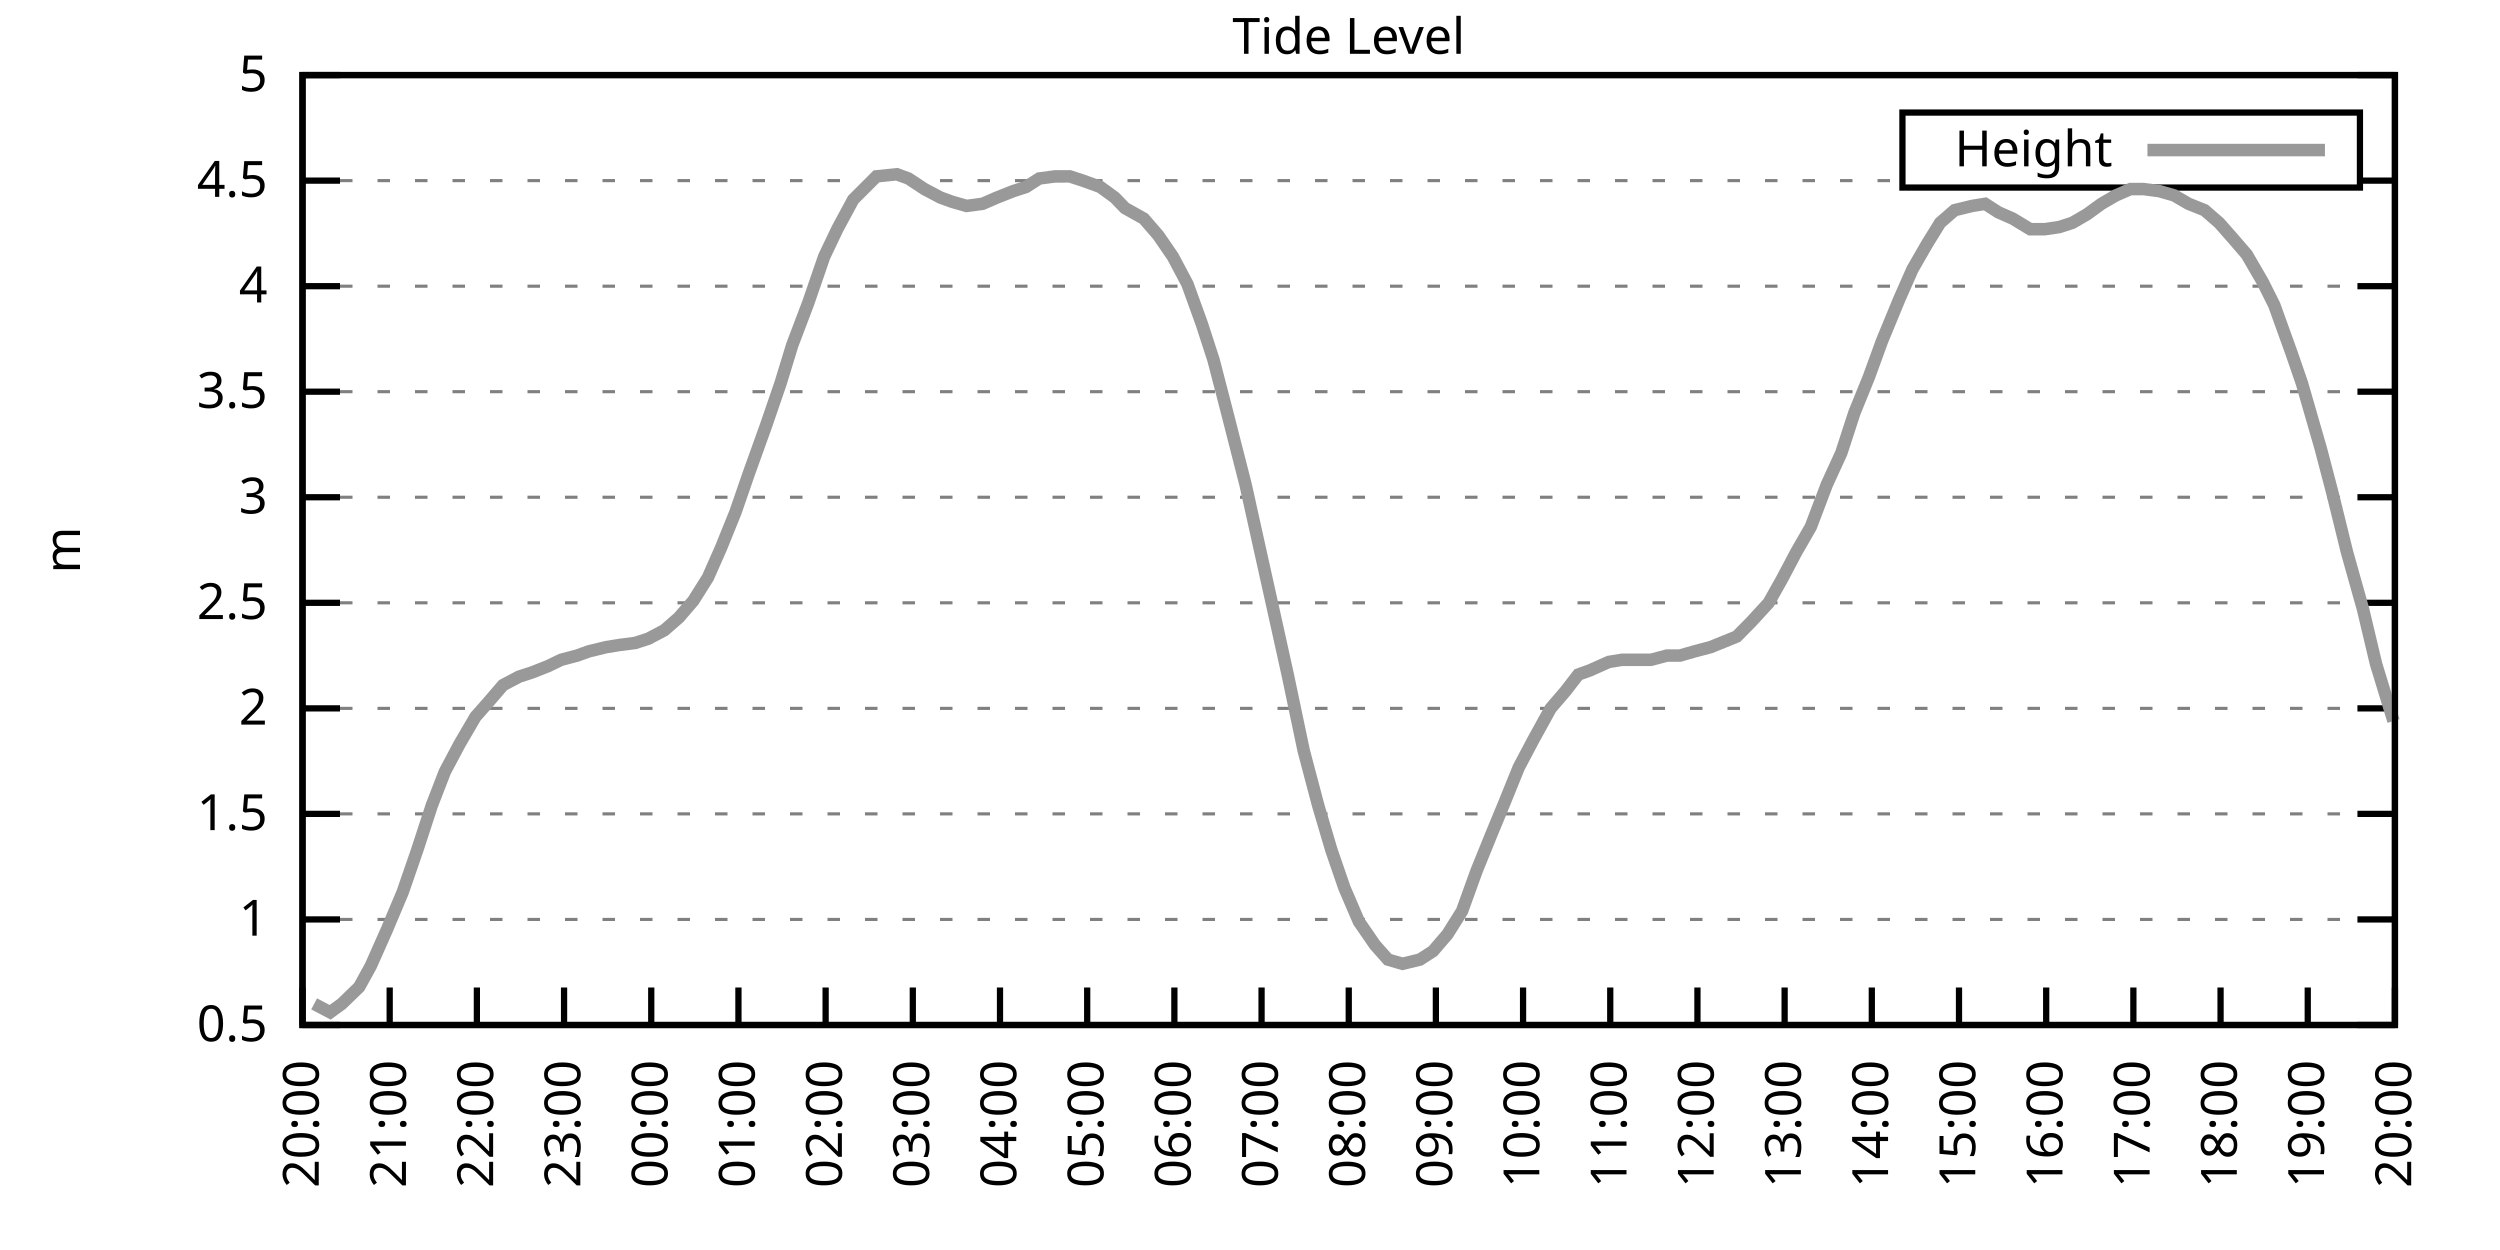
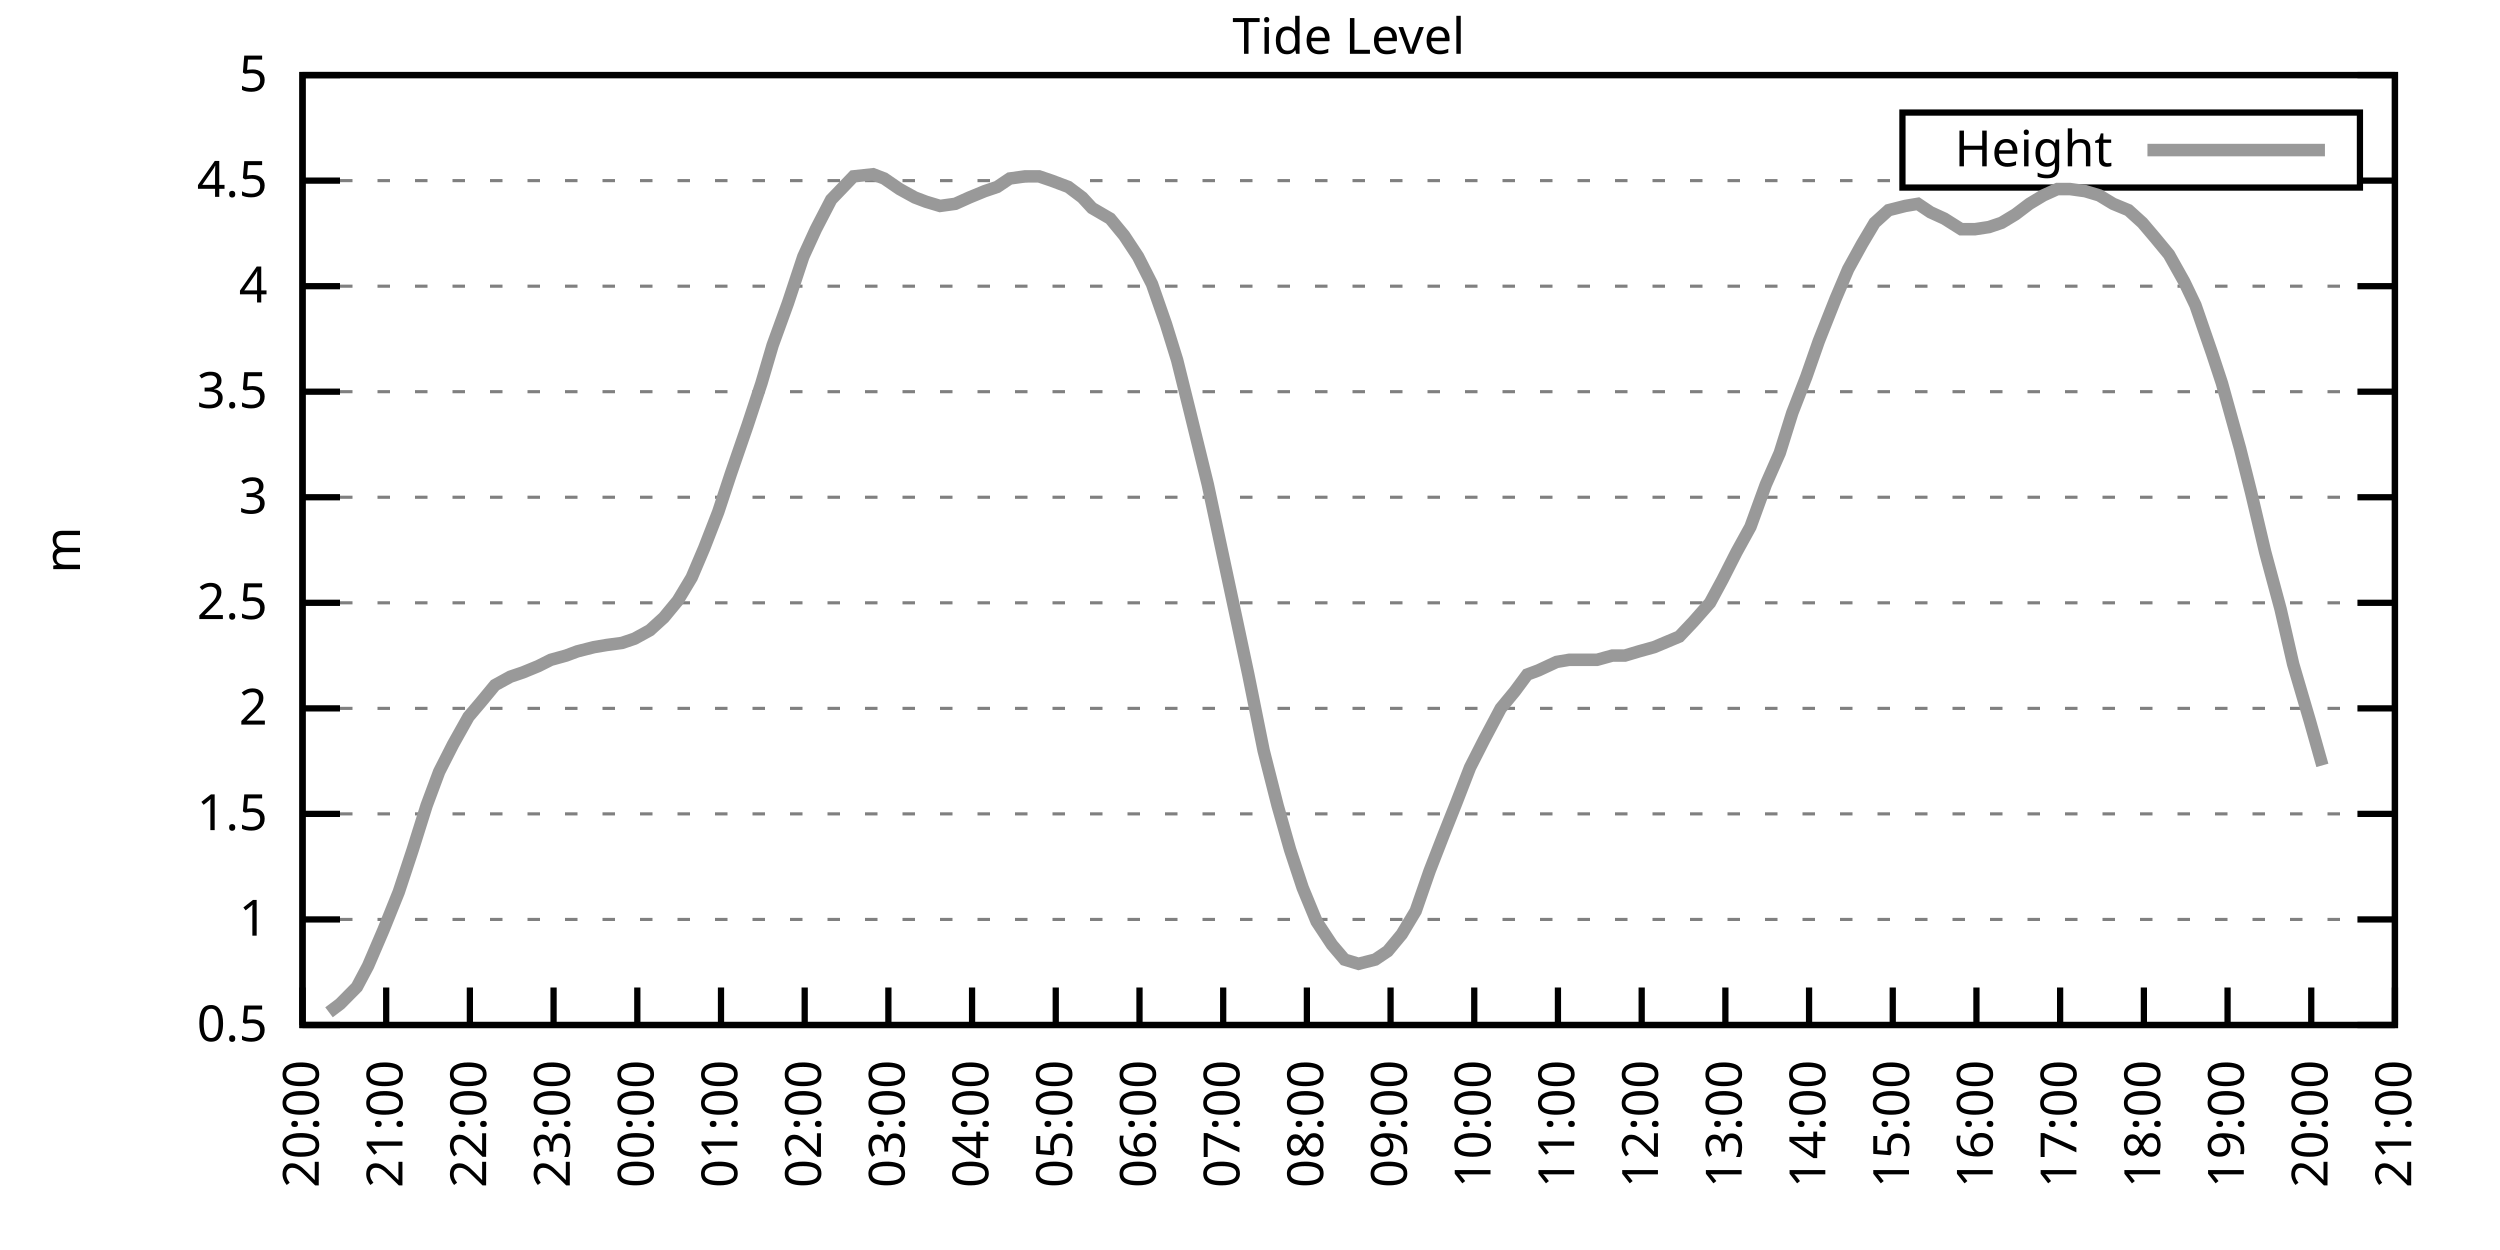
<svg xmlns="http://www.w3.org/2000/svg" xmlns:xlink="http://www.w3.org/1999/xlink" width="400" height="200" viewBox="0 0 400 200">
  <g id="gnuplot_canvas">
    <rect x="0" y="0" width="400" height="200" fill="none" />
    <defs>
      <circle id="gpDot" r="0.5" stroke-width="0.5" stroke="currentColor" />
      <path id="gpPt0" stroke-width="0.333" stroke="currentColor" d="M-1,0 h2 M0,-1 v2" />
      <path id="gpPt1" stroke-width="0.333" stroke="currentColor" d="M-1,-1 L1,1 M1,-1 L-1,1" />
      <path id="gpPt2" stroke-width="0.333" stroke="currentColor" d="M-1,0 L1,0 M0,-1 L0,1 M-1,-1 L1,1 M-1,1 L1,-1" />
      <rect id="gpPt3" stroke-width="0.333" stroke="currentColor" x="-1" y="-1" width="2" height="2" />
      <rect id="gpPt4" stroke-width="0.333" stroke="currentColor" fill="currentColor" x="-1" y="-1" width="2" height="2" />
      <circle id="gpPt5" stroke-width="0.333" stroke="currentColor" cx="0" cy="0" r="1" />
      <use xlink:href="#gpPt5" id="gpPt6" fill="currentColor" stroke="none" />
      <path id="gpPt7" stroke-width="0.333" stroke="currentColor" d="M0,-1.33 L-1.33,0.67 L1.33,0.67 z" />
      <use xlink:href="#gpPt7" id="gpPt8" fill="currentColor" stroke="none" />
      <use xlink:href="#gpPt7" id="gpPt9" stroke="currentColor" transform="rotate(180)" />
      <use xlink:href="#gpPt9" id="gpPt10" fill="currentColor" stroke="none" />
      <use xlink:href="#gpPt3" id="gpPt11" stroke="currentColor" transform="rotate(45)" />
      <use xlink:href="#gpPt11" id="gpPt12" fill="currentColor" stroke="none" />
      <path id="gpPt13" stroke-width="0.333" stroke="currentColor" d="M0,1.330 L1.265,0.411 L0.782,-1.067 L-0.782,-1.076 L-1.265,0.411 z" />
      <use xlink:href="#gpPt13" id="gpPt14" fill="currentColor" stroke="none" />
      <filter id="textbox" filterUnits="objectBoundingBox" x="0" y="0" height="1" width="1">
        <feFlood flood-color="white" flood-opacity="1" result="bgnd" />
        <feComposite in="SourceGraphic" in2="bgnd" operator="atop" />
      </filter>
      <filter id="greybox" filterUnits="objectBoundingBox" x="0" y="0" height="1" width="1">
        <feFlood flood-color="lightgrey" flood-opacity="1" result="grey" />
        <feComposite in="SourceGraphic" in2="grey" operator="atop" />
      </filter>
    </defs>
    <g fill="none" color="white" stroke="currentColor" stroke-width="1.00" stroke-linecap="butt" stroke-linejoin="miter">
</g>
    <g fill="none" color="black" stroke="currentColor" stroke-width="1.00" stroke-linecap="butt" stroke-linejoin="miter">
      <g stroke="none" shape-rendering="crispEdges">
        <polygon fill="rgb(255, 255, 255)" points="48.40,164.00 383.18,164.00 383.18,12.02 48.40,12.02 " />
      </g>
    </g>
    <g fill="none" color="black" stroke="currentColor" stroke-width="1.00" stroke-linecap="butt" stroke-linejoin="miter">
</g>
    <g fill="none" color="black" stroke="black" stroke-width="0.50" stroke-linecap="butt" stroke-linejoin="miter">
</g>
    <g fill="none" color="gray" stroke="currentColor" stroke-width="0.50" stroke-linecap="butt" stroke-linejoin="miter">
      <path stroke="gray" stroke-dasharray="2,4" class="gridline" d="M48.40,164.00 L383.19,164.00  " />
    </g>
    <g fill="none" color="gray" stroke="gray" stroke-width="1.00" stroke-linecap="butt" stroke-linejoin="miter">
</g>
    <g fill="none" color="black" stroke="currentColor" stroke-width="1.00" stroke-linecap="butt" stroke-linejoin="miter">
      <path stroke="black" d="M48.40,164.00 L54.40,164.00 M383.19,164.00 L377.19,164.00  " />
      <g transform="translate(42.80,166.60)" stroke="none" fill="black" font-family="Sans" font-size="8.00" text-anchor="end">
        <text>
          <tspan font-family="Sans"> 0.5</tspan>
        </text>
      </g>
    </g>
    <g fill="none" color="black" stroke="currentColor" stroke-width="1.00" stroke-linecap="butt" stroke-linejoin="miter">
</g>
    <g fill="none" color="black" stroke="black" stroke-width="0.50" stroke-linecap="butt" stroke-linejoin="miter">
</g>
    <g fill="none" color="gray" stroke="currentColor" stroke-width="0.50" stroke-linecap="butt" stroke-linejoin="miter">
      <path stroke="gray" stroke-dasharray="2,4" class="gridline" d="M48.40,147.11 L383.19,147.11  " />
    </g>
    <g fill="none" color="gray" stroke="gray" stroke-width="1.00" stroke-linecap="butt" stroke-linejoin="miter">
</g>
    <g fill="none" color="black" stroke="currentColor" stroke-width="1.00" stroke-linecap="butt" stroke-linejoin="miter">
      <path stroke="black" d="M48.40,147.11 L54.40,147.11 M383.19,147.11 L377.19,147.11  " />
      <g transform="translate(42.80,149.71)" stroke="none" fill="black" font-family="Sans" font-size="8.00" text-anchor="end">
        <text>
          <tspan font-family="Sans"> 1</tspan>
        </text>
      </g>
    </g>
    <g fill="none" color="black" stroke="currentColor" stroke-width="1.00" stroke-linecap="butt" stroke-linejoin="miter">
</g>
    <g fill="none" color="black" stroke="black" stroke-width="0.50" stroke-linecap="butt" stroke-linejoin="miter">
</g>
    <g fill="none" color="gray" stroke="currentColor" stroke-width="0.50" stroke-linecap="butt" stroke-linejoin="miter">
      <path stroke="gray" stroke-dasharray="2,4" class="gridline" d="M48.40,130.22 L383.19,130.22  " />
    </g>
    <g fill="none" color="gray" stroke="gray" stroke-width="1.00" stroke-linecap="butt" stroke-linejoin="miter">
</g>
    <g fill="none" color="black" stroke="currentColor" stroke-width="1.00" stroke-linecap="butt" stroke-linejoin="miter">
      <path stroke="black" d="M48.40,130.22 L54.40,130.22 M383.19,130.22 L377.19,130.22  " />
      <g transform="translate(42.80,132.82)" stroke="none" fill="black" font-family="Sans" font-size="8.00" text-anchor="end">
        <text>
          <tspan font-family="Sans"> 1.5</tspan>
        </text>
      </g>
    </g>
    <g fill="none" color="black" stroke="currentColor" stroke-width="1.00" stroke-linecap="butt" stroke-linejoin="miter">
</g>
    <g fill="none" color="black" stroke="black" stroke-width="0.50" stroke-linecap="butt" stroke-linejoin="miter">
</g>
    <g fill="none" color="gray" stroke="currentColor" stroke-width="0.50" stroke-linecap="butt" stroke-linejoin="miter">
      <path stroke="gray" stroke-dasharray="2,4" class="gridline" d="M48.40,113.34 L383.19,113.34  " />
    </g>
    <g fill="none" color="gray" stroke="gray" stroke-width="1.00" stroke-linecap="butt" stroke-linejoin="miter">
</g>
    <g fill="none" color="black" stroke="currentColor" stroke-width="1.00" stroke-linecap="butt" stroke-linejoin="miter">
      <path stroke="black" d="M48.40,113.34 L54.40,113.34 M383.19,113.34 L377.19,113.34  " />
      <g transform="translate(42.80,115.94)" stroke="none" fill="black" font-family="Sans" font-size="8.00" text-anchor="end">
        <text>
          <tspan font-family="Sans"> 2</tspan>
        </text>
      </g>
    </g>
    <g fill="none" color="black" stroke="currentColor" stroke-width="1.00" stroke-linecap="butt" stroke-linejoin="miter">
</g>
    <g fill="none" color="black" stroke="black" stroke-width="0.50" stroke-linecap="butt" stroke-linejoin="miter">
</g>
    <g fill="none" color="gray" stroke="currentColor" stroke-width="0.50" stroke-linecap="butt" stroke-linejoin="miter">
      <path stroke="gray" stroke-dasharray="2,4" class="gridline" d="M48.40,96.45 L383.19,96.45  " />
    </g>
    <g fill="none" color="gray" stroke="gray" stroke-width="1.00" stroke-linecap="butt" stroke-linejoin="miter">
</g>
    <g fill="none" color="black" stroke="currentColor" stroke-width="1.00" stroke-linecap="butt" stroke-linejoin="miter">
      <path stroke="black" d="M48.40,96.45 L54.40,96.45 M383.19,96.45 L377.19,96.45  " />
      <g transform="translate(42.80,99.05)" stroke="none" fill="black" font-family="Sans" font-size="8.00" text-anchor="end">
        <text>
          <tspan font-family="Sans"> 2.5</tspan>
        </text>
      </g>
    </g>
    <g fill="none" color="black" stroke="currentColor" stroke-width="1.00" stroke-linecap="butt" stroke-linejoin="miter">
</g>
    <g fill="none" color="black" stroke="black" stroke-width="0.50" stroke-linecap="butt" stroke-linejoin="miter">
</g>
    <g fill="none" color="gray" stroke="currentColor" stroke-width="0.50" stroke-linecap="butt" stroke-linejoin="miter">
      <path stroke="gray" stroke-dasharray="2,4" class="gridline" d="M48.40,79.56 L383.19,79.56  " />
    </g>
    <g fill="none" color="gray" stroke="gray" stroke-width="1.00" stroke-linecap="butt" stroke-linejoin="miter">
</g>
    <g fill="none" color="black" stroke="currentColor" stroke-width="1.00" stroke-linecap="butt" stroke-linejoin="miter">
      <path stroke="black" d="M48.40,79.56 L54.40,79.56 M383.19,79.56 L377.19,79.56  " />
      <g transform="translate(42.80,82.16)" stroke="none" fill="black" font-family="Sans" font-size="8.00" text-anchor="end">
        <text>
          <tspan font-family="Sans"> 3</tspan>
        </text>
      </g>
    </g>
    <g fill="none" color="black" stroke="currentColor" stroke-width="1.00" stroke-linecap="butt" stroke-linejoin="miter">
</g>
    <g fill="none" color="black" stroke="black" stroke-width="0.50" stroke-linecap="butt" stroke-linejoin="miter">
</g>
    <g fill="none" color="gray" stroke="currentColor" stroke-width="0.50" stroke-linecap="butt" stroke-linejoin="miter">
      <path stroke="gray" stroke-dasharray="2,4" class="gridline" d="M48.40,62.67 L383.19,62.67  " />
    </g>
    <g fill="none" color="gray" stroke="gray" stroke-width="1.00" stroke-linecap="butt" stroke-linejoin="miter">
</g>
    <g fill="none" color="black" stroke="currentColor" stroke-width="1.00" stroke-linecap="butt" stroke-linejoin="miter">
      <path stroke="black" d="M48.40,62.67 L54.40,62.67 M383.19,62.67 L377.19,62.67  " />
      <g transform="translate(42.80,65.27)" stroke="none" fill="black" font-family="Sans" font-size="8.00" text-anchor="end">
        <text>
          <tspan font-family="Sans"> 3.5</tspan>
        </text>
      </g>
    </g>
    <g fill="none" color="black" stroke="currentColor" stroke-width="1.00" stroke-linecap="butt" stroke-linejoin="miter">
</g>
    <g fill="none" color="black" stroke="black" stroke-width="0.50" stroke-linecap="butt" stroke-linejoin="miter">
</g>
    <g fill="none" color="gray" stroke="currentColor" stroke-width="0.50" stroke-linecap="butt" stroke-linejoin="miter">
      <path stroke="gray" stroke-dasharray="2,4" class="gridline" d="M48.40,45.79 L383.19,45.79  " />
    </g>
    <g fill="none" color="gray" stroke="gray" stroke-width="1.00" stroke-linecap="butt" stroke-linejoin="miter">
</g>
    <g fill="none" color="black" stroke="currentColor" stroke-width="1.00" stroke-linecap="butt" stroke-linejoin="miter">
      <path stroke="black" d="M48.40,45.79 L54.40,45.79 M383.19,45.79 L377.19,45.79  " />
      <g transform="translate(42.80,48.39)" stroke="none" fill="black" font-family="Sans" font-size="8.00" text-anchor="end">
        <text>
          <tspan font-family="Sans"> 4</tspan>
        </text>
      </g>
    </g>
    <g fill="none" color="black" stroke="currentColor" stroke-width="1.00" stroke-linecap="butt" stroke-linejoin="miter">
</g>
    <g fill="none" color="black" stroke="black" stroke-width="0.50" stroke-linecap="butt" stroke-linejoin="miter">
</g>
    <g fill="none" color="gray" stroke="currentColor" stroke-width="0.50" stroke-linecap="butt" stroke-linejoin="miter">
      <path stroke="gray" stroke-dasharray="2,4" class="gridline" d="M48.40,28.90 L304.39,28.90 M377.59,28.90 L383.19,28.90  " />
    </g>
    <g fill="none" color="gray" stroke="gray" stroke-width="1.00" stroke-linecap="butt" stroke-linejoin="miter">
</g>
    <g fill="none" color="black" stroke="currentColor" stroke-width="1.00" stroke-linecap="butt" stroke-linejoin="miter">
      <path stroke="black" d="M48.40,28.90 L54.40,28.90 M383.19,28.90 L377.19,28.90  " />
      <g transform="translate(42.80,31.50)" stroke="none" fill="black" font-family="Sans" font-size="8.00" text-anchor="end">
        <text>
          <tspan font-family="Sans"> 4.5</tspan>
        </text>
      </g>
    </g>
    <g fill="none" color="black" stroke="currentColor" stroke-width="1.00" stroke-linecap="butt" stroke-linejoin="miter">
</g>
    <g fill="none" color="black" stroke="black" stroke-width="0.50" stroke-linecap="butt" stroke-linejoin="miter">
</g>
    <g fill="none" color="gray" stroke="currentColor" stroke-width="0.50" stroke-linecap="butt" stroke-linejoin="miter">
      <path stroke="gray" stroke-dasharray="2,4" class="gridline" d="M48.40,12.01 L383.19,12.01  " />
    </g>
    <g fill="none" color="gray" stroke="gray" stroke-width="1.00" stroke-linecap="butt" stroke-linejoin="miter">
</g>
    <g fill="none" color="black" stroke="currentColor" stroke-width="1.00" stroke-linecap="butt" stroke-linejoin="miter">
      <path stroke="black" d="M48.40,12.01 L54.40,12.01 M383.19,12.01 L377.19,12.01  " />
      <g transform="translate(42.80,14.61)" stroke="none" fill="black" font-family="Sans" font-size="8.00" text-anchor="end">
        <text>
          <tspan font-family="Sans"> 5</tspan>
        </text>
      </g>
    </g>
    <g fill="none" color="black" stroke="currentColor" stroke-width="1.00" stroke-linecap="butt" stroke-linejoin="miter">
      <path stroke="black" d="M48.40,164.00 L48.40,158.00  " />
      <g transform="translate(51.00,169.60) rotate(270.00)" stroke="none" fill="black" font-family="Sans" font-size="8.00" text-anchor="end">
        <text>
          <tspan font-family="Sans">20:00</tspan>
        </text>
      </g>
    </g>
    <g fill="none" color="black" stroke="currentColor" stroke-width="1.00" stroke-linecap="butt" stroke-linejoin="miter">
-       <path stroke="black" d="M62.35,164.00 L62.35,158.00  " />
-       <g transform="translate(64.95,169.60) rotate(270.00)" stroke="none" fill="black" font-family="Sans" font-size="8.00" text-anchor="end">
+       <path stroke="black" d="M61.79,164.00 L61.79,158.00  " />
+       <g transform="translate(64.39,169.60) rotate(270.00)" stroke="none" fill="black" font-family="Sans" font-size="8.00" text-anchor="end">
        <text>
          <tspan font-family="Sans">21:00</tspan>
        </text>
      </g>
    </g>
    <g fill="none" color="black" stroke="currentColor" stroke-width="1.00" stroke-linecap="butt" stroke-linejoin="miter">
-       <path stroke="black" d="M76.30,164.00 L76.30,158.00  " />
-       <g transform="translate(78.90,169.60) rotate(270.00)" stroke="none" fill="black" font-family="Sans" font-size="8.00" text-anchor="end">
+       <path stroke="black" d="M75.18,164.00 L75.18,158.00  " />
+       <g transform="translate(77.78,169.60) rotate(270.00)" stroke="none" fill="black" font-family="Sans" font-size="8.00" text-anchor="end">
        <text>
          <tspan font-family="Sans">22:00</tspan>
        </text>
      </g>
    </g>
    <g fill="none" color="black" stroke="currentColor" stroke-width="1.00" stroke-linecap="butt" stroke-linejoin="miter">
-       <path stroke="black" d="M90.25,164.00 L90.25,158.00  " />
-       <g transform="translate(92.85,169.60) rotate(270.00)" stroke="none" fill="black" font-family="Sans" font-size="8.00" text-anchor="end">
+       <path stroke="black" d="M88.57,164.00 L88.57,158.00  " />
+       <g transform="translate(91.17,169.60) rotate(270.00)" stroke="none" fill="black" font-family="Sans" font-size="8.00" text-anchor="end">
        <text>
          <tspan font-family="Sans">23:00</tspan>
        </text>
      </g>
    </g>
    <g fill="none" color="black" stroke="currentColor" stroke-width="1.00" stroke-linecap="butt" stroke-linejoin="miter">
-       <path stroke="black" d="M104.20,164.00 L104.20,158.00  " />
-       <g transform="translate(106.80,169.60) rotate(270.00)" stroke="none" fill="black" font-family="Sans" font-size="8.00" text-anchor="end">
+       <path stroke="black" d="M101.97,164.00 L101.97,158.00  " />
+       <g transform="translate(104.57,169.60) rotate(270.00)" stroke="none" fill="black" font-family="Sans" font-size="8.00" text-anchor="end">
        <text>
          <tspan font-family="Sans">00:00</tspan>
        </text>
      </g>
    </g>
    <g fill="none" color="black" stroke="currentColor" stroke-width="1.00" stroke-linecap="butt" stroke-linejoin="miter">
-       <path stroke="black" d="M118.15,164.00 L118.15,158.00  " />
-       <g transform="translate(120.75,169.60) rotate(270.00)" stroke="none" fill="black" font-family="Sans" font-size="8.00" text-anchor="end">
+       <path stroke="black" d="M115.36,164.00 L115.36,158.00  " />
+       <g transform="translate(117.96,169.60) rotate(270.00)" stroke="none" fill="black" font-family="Sans" font-size="8.00" text-anchor="end">
        <text>
          <tspan font-family="Sans">01:00</tspan>
        </text>
      </g>
    </g>
    <g fill="none" color="black" stroke="currentColor" stroke-width="1.00" stroke-linecap="butt" stroke-linejoin="miter">
-       <path stroke="black" d="M132.10,164.00 L132.10,158.00  " />
-       <g transform="translate(134.70,169.60) rotate(270.00)" stroke="none" fill="black" font-family="Sans" font-size="8.00" text-anchor="end">
+       <path stroke="black" d="M128.75,164.00 L128.75,158.00  " />
+       <g transform="translate(131.35,169.60) rotate(270.00)" stroke="none" fill="black" font-family="Sans" font-size="8.00" text-anchor="end">
        <text>
          <tspan font-family="Sans">02:00</tspan>
        </text>
      </g>
    </g>
    <g fill="none" color="black" stroke="currentColor" stroke-width="1.00" stroke-linecap="butt" stroke-linejoin="miter">
-       <path stroke="black" d="M146.05,164.00 L146.05,158.00  " />
-       <g transform="translate(148.65,169.60) rotate(270.00)" stroke="none" fill="black" font-family="Sans" font-size="8.00" text-anchor="end">
+       <path stroke="black" d="M142.14,164.00 L142.14,158.00  " />
+       <g transform="translate(144.74,169.60) rotate(270.00)" stroke="none" fill="black" font-family="Sans" font-size="8.00" text-anchor="end">
        <text>
          <tspan font-family="Sans">03:00</tspan>
        </text>
      </g>
    </g>
    <g fill="none" color="black" stroke="currentColor" stroke-width="1.00" stroke-linecap="butt" stroke-linejoin="miter">
-       <path stroke="black" d="M160.00,164.00 L160.00,158.00  " />
-       <g transform="translate(162.60,169.60) rotate(270.00)" stroke="none" fill="black" font-family="Sans" font-size="8.00" text-anchor="end">
+       <path stroke="black" d="M155.53,164.00 L155.53,158.00  " />
+       <g transform="translate(158.13,169.60) rotate(270.00)" stroke="none" fill="black" font-family="Sans" font-size="8.00" text-anchor="end">
        <text>
          <tspan font-family="Sans">04:00</tspan>
        </text>
      </g>
    </g>
    <g fill="none" color="black" stroke="currentColor" stroke-width="1.00" stroke-linecap="butt" stroke-linejoin="miter">
-       <path stroke="black" d="M173.95,164.00 L173.95,158.00  " />
-       <g transform="translate(176.55,169.60) rotate(270.00)" stroke="none" fill="black" font-family="Sans" font-size="8.00" text-anchor="end">
+       <path stroke="black" d="M168.92,164.00 L168.92,158.00  " />
+       <g transform="translate(171.52,169.60) rotate(270.00)" stroke="none" fill="black" font-family="Sans" font-size="8.00" text-anchor="end">
        <text>
          <tspan font-family="Sans">05:00</tspan>
        </text>
      </g>
    </g>
    <g fill="none" color="black" stroke="currentColor" stroke-width="1.00" stroke-linecap="butt" stroke-linejoin="miter">
-       <path stroke="black" d="M187.90,164.00 L187.90,158.00  " />
-       <g transform="translate(190.50,169.60) rotate(270.00)" stroke="none" fill="black" font-family="Sans" font-size="8.00" text-anchor="end">
+       <path stroke="black" d="M182.32,164.00 L182.32,158.00  " />
+       <g transform="translate(184.92,169.60) rotate(270.00)" stroke="none" fill="black" font-family="Sans" font-size="8.00" text-anchor="end">
        <text>
          <tspan font-family="Sans">06:00</tspan>
        </text>
      </g>
    </g>
    <g fill="none" color="black" stroke="currentColor" stroke-width="1.00" stroke-linecap="butt" stroke-linejoin="miter">
-       <path stroke="black" d="M201.85,164.00 L201.85,158.00  " />
-       <g transform="translate(204.45,169.60) rotate(270.00)" stroke="none" fill="black" font-family="Sans" font-size="8.00" text-anchor="end">
+       <path stroke="black" d="M195.71,164.00 L195.71,158.00  " />
+       <g transform="translate(198.31,169.60) rotate(270.00)" stroke="none" fill="black" font-family="Sans" font-size="8.00" text-anchor="end">
        <text>
          <tspan font-family="Sans">07:00</tspan>
        </text>
      </g>
    </g>
    <g fill="none" color="black" stroke="currentColor" stroke-width="1.00" stroke-linecap="butt" stroke-linejoin="miter">
-       <path stroke="black" d="M215.80,164.00 L215.80,158.00  " />
-       <g transform="translate(218.40,169.60) rotate(270.00)" stroke="none" fill="black" font-family="Sans" font-size="8.00" text-anchor="end">
+       <path stroke="black" d="M209.10,164.00 L209.10,158.00  " />
+       <g transform="translate(211.70,169.60) rotate(270.00)" stroke="none" fill="black" font-family="Sans" font-size="8.00" text-anchor="end">
        <text>
          <tspan font-family="Sans">08:00</tspan>
        </text>
      </g>
    </g>
    <g fill="none" color="black" stroke="currentColor" stroke-width="1.00" stroke-linecap="butt" stroke-linejoin="miter">
-       <path stroke="black" d="M229.74,164.00 L229.74,158.00  " />
-       <g transform="translate(232.34,169.60) rotate(270.00)" stroke="none" fill="black" font-family="Sans" font-size="8.00" text-anchor="end">
+       <path stroke="black" d="M222.49,164.00 L222.49,158.00  " />
+       <g transform="translate(225.09,169.60) rotate(270.00)" stroke="none" fill="black" font-family="Sans" font-size="8.00" text-anchor="end">
        <text>
          <tspan font-family="Sans">09:00</tspan>
        </text>
      </g>
    </g>
    <g fill="none" color="black" stroke="currentColor" stroke-width="1.00" stroke-linecap="butt" stroke-linejoin="miter">
-       <path stroke="black" d="M243.69,164.00 L243.69,158.00  " />
-       <g transform="translate(246.29,169.60) rotate(270.00)" stroke="none" fill="black" font-family="Sans" font-size="8.00" text-anchor="end">
+       <path stroke="black" d="M235.88,164.00 L235.88,158.00  " />
+       <g transform="translate(238.48,169.60) rotate(270.00)" stroke="none" fill="black" font-family="Sans" font-size="8.00" text-anchor="end">
        <text>
          <tspan font-family="Sans">10:00</tspan>
        </text>
      </g>
    </g>
    <g fill="none" color="black" stroke="currentColor" stroke-width="1.00" stroke-linecap="butt" stroke-linejoin="miter">
-       <path stroke="black" d="M257.64,164.00 L257.64,158.00  " />
-       <g transform="translate(260.24,169.60) rotate(270.00)" stroke="none" fill="black" font-family="Sans" font-size="8.00" text-anchor="end">
+       <path stroke="black" d="M249.27,164.00 L249.27,158.00  " />
+       <g transform="translate(251.87,169.60) rotate(270.00)" stroke="none" fill="black" font-family="Sans" font-size="8.00" text-anchor="end">
        <text>
          <tspan font-family="Sans">11:00</tspan>
        </text>
      </g>
    </g>
    <g fill="none" color="black" stroke="currentColor" stroke-width="1.00" stroke-linecap="butt" stroke-linejoin="miter">
-       <path stroke="black" d="M271.59,164.00 L271.59,158.00  " />
-       <g transform="translate(274.19,169.60) rotate(270.00)" stroke="none" fill="black" font-family="Sans" font-size="8.00" text-anchor="end">
+       <path stroke="black" d="M262.67,164.00 L262.67,158.00  " />
+       <g transform="translate(265.27,169.60) rotate(270.00)" stroke="none" fill="black" font-family="Sans" font-size="8.00" text-anchor="end">
        <text>
          <tspan font-family="Sans">12:00</tspan>
        </text>
      </g>
    </g>
    <g fill="none" color="black" stroke="currentColor" stroke-width="1.00" stroke-linecap="butt" stroke-linejoin="miter">
-       <path stroke="black" d="M285.54,164.00 L285.54,158.00  " />
-       <g transform="translate(288.14,169.60) rotate(270.00)" stroke="none" fill="black" font-family="Sans" font-size="8.00" text-anchor="end">
+       <path stroke="black" d="M276.06,164.00 L276.06,158.00  " />
+       <g transform="translate(278.66,169.60) rotate(270.00)" stroke="none" fill="black" font-family="Sans" font-size="8.00" text-anchor="end">
        <text>
          <tspan font-family="Sans">13:00</tspan>
        </text>
      </g>
    </g>
    <g fill="none" color="black" stroke="currentColor" stroke-width="1.00" stroke-linecap="butt" stroke-linejoin="miter">
-       <path stroke="black" d="M299.49,164.00 L299.49,158.00  " />
-       <g transform="translate(302.09,169.60) rotate(270.00)" stroke="none" fill="black" font-family="Sans" font-size="8.00" text-anchor="end">
+       <path stroke="black" d="M289.45,164.00 L289.45,158.00  " />
+       <g transform="translate(292.05,169.60) rotate(270.00)" stroke="none" fill="black" font-family="Sans" font-size="8.00" text-anchor="end">
        <text>
          <tspan font-family="Sans">14:00</tspan>
        </text>
      </g>
    </g>
    <g fill="none" color="black" stroke="currentColor" stroke-width="1.00" stroke-linecap="butt" stroke-linejoin="miter">
-       <path stroke="black" d="M313.44,164.00 L313.44,158.00  " />
-       <g transform="translate(316.04,169.60) rotate(270.00)" stroke="none" fill="black" font-family="Sans" font-size="8.00" text-anchor="end">
+       <path stroke="black" d="M302.84,164.00 L302.84,158.00  " />
+       <g transform="translate(305.44,169.60) rotate(270.00)" stroke="none" fill="black" font-family="Sans" font-size="8.00" text-anchor="end">
        <text>
          <tspan font-family="Sans">15:00</tspan>
        </text>
      </g>
    </g>
    <g fill="none" color="black" stroke="currentColor" stroke-width="1.00" stroke-linecap="butt" stroke-linejoin="miter">
-       <path stroke="black" d="M327.39,164.00 L327.39,158.00  " />
-       <g transform="translate(329.99,169.60) rotate(270.00)" stroke="none" fill="black" font-family="Sans" font-size="8.00" text-anchor="end">
+       <path stroke="black" d="M316.23,164.00 L316.23,158.00  " />
+       <g transform="translate(318.83,169.60) rotate(270.00)" stroke="none" fill="black" font-family="Sans" font-size="8.00" text-anchor="end">
        <text>
          <tspan font-family="Sans">16:00</tspan>
        </text>
      </g>
    </g>
    <g fill="none" color="black" stroke="currentColor" stroke-width="1.00" stroke-linecap="butt" stroke-linejoin="miter">
-       <path stroke="black" d="M341.34,164.00 L341.34,158.00  " />
-       <g transform="translate(343.94,169.60) rotate(270.00)" stroke="none" fill="black" font-family="Sans" font-size="8.00" text-anchor="end">
+       <path stroke="black" d="M329.62,164.00 L329.62,158.00  " />
+       <g transform="translate(332.22,169.60) rotate(270.00)" stroke="none" fill="black" font-family="Sans" font-size="8.00" text-anchor="end">
        <text>
          <tspan font-family="Sans">17:00</tspan>
        </text>
      </g>
    </g>
    <g fill="none" color="black" stroke="currentColor" stroke-width="1.00" stroke-linecap="butt" stroke-linejoin="miter">
-       <path stroke="black" d="M355.29,164.00 L355.29,158.00  " />
-       <g transform="translate(357.89,169.60) rotate(270.00)" stroke="none" fill="black" font-family="Sans" font-size="8.00" text-anchor="end">
+       <path stroke="black" d="M343.02,164.00 L343.02,158.00  " />
+       <g transform="translate(345.62,169.60) rotate(270.00)" stroke="none" fill="black" font-family="Sans" font-size="8.00" text-anchor="end">
        <text>
          <tspan font-family="Sans">18:00</tspan>
        </text>
      </g>
    </g>
    <g fill="none" color="black" stroke="currentColor" stroke-width="1.00" stroke-linecap="butt" stroke-linejoin="miter">
-       <path stroke="black" d="M369.24,164.00 L369.24,158.00  " />
-       <g transform="translate(371.84,169.60) rotate(270.00)" stroke="none" fill="black" font-family="Sans" font-size="8.00" text-anchor="end">
+       <path stroke="black" d="M356.41,164.00 L356.41,158.00  " />
+       <g transform="translate(359.01,169.60) rotate(270.00)" stroke="none" fill="black" font-family="Sans" font-size="8.00" text-anchor="end">
        <text>
          <tspan font-family="Sans">19:00</tspan>
+         </text>
+       </g>
+     </g>
+     <g fill="none" color="black" stroke="currentColor" stroke-width="1.00" stroke-linecap="butt" stroke-linejoin="miter">
+       <path stroke="black" d="M369.80,164.00 L369.80,158.00  " />
+       <g transform="translate(372.40,169.60) rotate(270.00)" stroke="none" fill="black" font-family="Sans" font-size="8.00" text-anchor="end">
+         <text>
+           <tspan font-family="Sans">20:00</tspan>
        </text>
      </g>
    </g>
    <g fill="none" color="black" stroke="currentColor" stroke-width="1.00" stroke-linecap="butt" stroke-linejoin="miter">
      <path stroke="black" d="M383.19,164.00 L383.19,158.00  " />
      <g transform="translate(385.79,169.60) rotate(270.00)" stroke="none" fill="black" font-family="Sans" font-size="8.00" text-anchor="end">
        <text>
-           <tspan font-family="Sans">20:00</tspan>
+           <tspan font-family="Sans">21:00</tspan>
        </text>
      </g>
    </g>
    <g fill="none" color="black" stroke="currentColor" stroke-width="1.00" stroke-linecap="butt" stroke-linejoin="miter">
</g>
    <g fill="none" color="black" stroke="currentColor" stroke-width="1.00" stroke-linecap="butt" stroke-linejoin="miter">
      <path stroke="black" d="M48.40,12.01 L48.40,164.00 L383.19,164.00 L383.19,12.01 L48.40,12.01 Z  " />
    </g>
    <g fill="none" color="black" stroke="currentColor" stroke-width="1.00" stroke-linecap="butt" stroke-linejoin="miter">
</g>
    <g fill="none" color="black" stroke="currentColor" stroke-width="1.00" stroke-linecap="butt" stroke-linejoin="miter">
      <path stroke="black" d="M304.39,30.01 L304.39,18.01 L377.59,18.01 L377.59,30.01 L304.39,30.01 Z  " />
    </g>
    <g id="Tide_level_plot_1">
      <g fill="none" color="white" stroke="black" stroke-width="2.00" stroke-linecap="butt" stroke-linejoin="miter">
</g>
      <g fill="none" color="black" stroke="currentColor" stroke-width="2.00" stroke-linecap="butt" stroke-linejoin="miter">
        <g transform="translate(337.99,26.61)" stroke="none" fill="black" font-family="Sans" font-size="8.00" text-anchor="end">
          <text>
            <tspan font-family="Sans">Height</tspan>
          </text>
        </g>
      </g>
      <g fill="none" color="black" stroke="currentColor" stroke-width="2.00" stroke-linecap="butt" stroke-linejoin="miter">
-         <path stroke="rgb(153, 153, 153)" d="M343.59,24.01 L371.99,24.01 M50.26,160.62 L52.82,161.97 L54.68,160.62 L57.47,157.92 L59.33,154.54 L61.88,148.80   L64.44,142.72 L66.77,135.97 L69.09,128.87 L71.18,123.47 L73.51,119.08 L76.07,114.69 L78.16,112.32 L80.48,109.62   L83.04,108.27 L85.13,107.59 L87.69,106.58 L89.78,105.57 L92.34,104.89 L94.20,104.22 L96.99,103.54 L99.08,103.20   L101.64,102.87 L103.73,102.19 L106.29,100.84 L108.62,98.81 L110.94,96.11 L113.27,92.40 L115.36,87.67 L117.68,81.93   L119.78,75.85 L122.57,68.08 L124.89,61.32 L126.75,55.24 L129.31,48.49 L131.87,41.06 L133.96,36.67 L136.51,31.94   L140.23,28.22 L143.49,27.88 L145.35,28.56 L147.91,30.25 L150.46,31.60 L152.32,32.28 L154.65,32.95 L157.21,32.61   L159.53,31.60 L162.09,30.59 L164.18,29.91 L166.27,28.56 L168.83,28.22 L171.16,28.22 L173.25,28.90 L176.04,29.91   L178.36,31.60 L179.99,33.29 L183.01,34.98 L185.34,37.68 L187.66,41.06 L189.99,45.45 L192.31,51.87 L194.17,57.61   L196.27,65.71 L199.29,77.53 L201.61,88.00 L203.94,98.48 L206.03,107.93 L208.59,120.09 L210.91,128.87 L213.01,135.97   L215.10,142.05 L217.42,147.45 L219.98,151.17 L222.07,153.53 L224.40,154.21 L227.19,153.53 L229.28,152.18 L231.60,149.48   L233.93,145.76 L236.25,139.34 L238.58,133.60 L240.67,128.54 L243.00,122.79 L245.32,118.40 L248.11,113.34 L250.44,110.63   L252.53,107.93 L254.39,107.26 L257.41,105.91 L259.50,105.57 L261.60,105.57 L264.15,105.57 L266.71,104.89 L268.80,104.89   L271.13,104.22 L273.69,103.54 L277.87,101.85 L280.20,99.49 L282.99,96.45 L285.08,92.73 L287.40,88.34 L289.73,84.29   L292.29,77.53 L294.61,72.47 L296.70,66.05 L299.03,60.31 L301.12,54.57 L303.91,47.81 L306.00,43.08 L308.33,39.03   L310.42,35.65 L312.74,33.63 L315.53,32.95 L317.63,32.61 L319.72,33.96 L322.04,34.98 L324.83,36.67 L327.16,36.67   L329.48,36.33 L331.58,35.65 L333.90,34.30 L336.23,32.61 L338.55,31.26 L340.88,30.25 L342.97,30.25 L345.53,30.59   L347.85,31.26 L350.18,32.61 L352.73,33.63 L355.06,35.65 L357.15,38.02 L359.48,40.72 L362.03,45.11 L363.89,48.83   L366.68,56.59 L368.31,61.32 L371.33,71.79 L373.19,78.89 L375.52,88.34 L378.08,97.46 L380.17,106.24 L382.96,115.36    " />
+         <path stroke="rgb(153, 153, 153)" d="M343.59,24.01 L371.99,24.01 M52.64,161.97 L54.43,160.62 L57.10,157.92 L58.89,154.54 L61.35,148.80 L63.80,142.72   L66.03,135.97 L68.26,128.87 L70.27,123.47 L72.50,119.08 L74.96,114.69 L76.97,112.32 L79.20,109.62 L81.66,108.27   L83.66,107.59 L86.12,106.58 L88.13,105.57 L90.58,104.89 L92.37,104.22 L95.05,103.54 L97.06,103.20 L99.51,102.87   L101.52,102.19 L103.98,100.84 L106.21,98.81 L108.44,96.11 L110.67,92.40 L112.68,87.67 L114.91,81.93 L116.92,75.85   L119.60,68.08 L121.83,61.32 L123.62,55.24 L126.07,48.49 L128.53,41.06 L130.54,36.67 L132.99,31.94 L136.56,28.22   L139.69,27.88 L141.47,28.56 L143.93,30.25 L146.38,31.60 L148.17,32.28 L150.40,32.95 L152.85,32.61 L155.09,31.60   L157.54,30.59 L159.55,29.91 L161.56,28.56 L164.01,28.22 L166.25,28.22 L168.25,28.90 L170.93,29.91 L173.17,31.60   L174.73,33.29 L177.63,34.98 L179.86,37.68 L182.09,41.06 L184.32,45.45 L186.56,51.87 L188.34,57.61 L190.35,65.71   L193.25,77.53 L195.48,88.00 L197.72,98.48 L199.73,107.93 L202.18,120.09 L204.41,128.87 L206.42,135.97 L208.43,142.05   L210.66,147.45 L213.12,151.17 L215.13,153.53 L217.36,154.21 L220.04,153.53 L222.04,152.18 L224.28,149.48 L226.51,145.76   L228.74,139.34 L230.97,133.60 L232.98,128.54 L235.21,122.79 L237.44,118.40 L240.12,113.34 L242.36,110.63 L244.36,107.93   L246.15,107.26 L249.05,105.91 L251.06,105.57 L253.07,105.57 L255.52,105.57 L257.98,104.89 L259.99,104.89 L262.22,104.22   L264.67,103.54 L268.69,101.85 L270.92,99.49 L273.60,96.45 L275.61,92.73 L277.84,88.34 L280.07,84.29 L282.53,77.53   L284.76,72.47 L286.77,66.05 L289.00,60.31 L291.01,54.57 L293.69,47.81 L295.70,43.08 L297.93,39.03 L299.94,35.65   L302.17,33.63 L304.85,32.95 L306.86,32.61 L308.87,33.96 L311.10,34.98 L313.78,36.67 L316.01,36.67 L318.24,36.33   L320.25,35.65 L322.48,34.30 L324.71,32.61 L326.95,31.26 L329.18,30.25 L331.19,30.25 L333.64,30.59 L335.87,31.26   L338.10,32.61 L340.56,33.63 L342.79,35.65 L344.80,38.02 L347.03,40.72 L349.49,45.11 L351.27,48.83 L353.95,56.59   L355.51,61.32 L358.42,71.79 L360.20,78.89 L362.43,88.34 L364.89,97.46 L366.90,106.24 L369.58,115.36 L371.58,122.46    " />
      </g>
    </g>
    <g fill="none" color="black" stroke="currentColor" stroke-width="2.00" stroke-linecap="butt" stroke-linejoin="miter">
</g>
    <g fill="none" color="black" stroke="black" stroke-width="1.00" stroke-linecap="butt" stroke-linejoin="miter">
</g>
    <g fill="none" color="black" stroke="currentColor" stroke-width="1.00" stroke-linecap="butt" stroke-linejoin="miter">
      <path stroke="black" d="M48.40,12.01 L48.40,164.00 L383.19,164.00 L383.19,12.01 L48.40,12.01 Z  " />
      <g transform="translate(12.80,88.01) rotate(270.00)" stroke="none" fill="black" font-family="Sans" font-size="8.00" text-anchor="middle">
        <text>
          <tspan font-family="Sans">m</tspan>
        </text>
      </g>
    </g>
    <g fill="none" color="black" stroke="currentColor" stroke-width="1.00" stroke-linecap="butt" stroke-linejoin="miter">
</g>
    <g fill="none" color="black" stroke="currentColor" stroke-width="1.00" stroke-linecap="butt" stroke-linejoin="miter">
      <g transform="translate(215.79,8.61)" stroke="none" fill="black" font-family="Sans" font-size="8.00" text-anchor="middle">
        <text>
          <tspan font-family="Sans">Tide Level</tspan>
        </text>
      </g>
    </g>
    <g fill="none" color="black" stroke="currentColor" stroke-width="1.00" stroke-linecap="butt" stroke-linejoin="miter">
</g>
  </g>
</svg>
